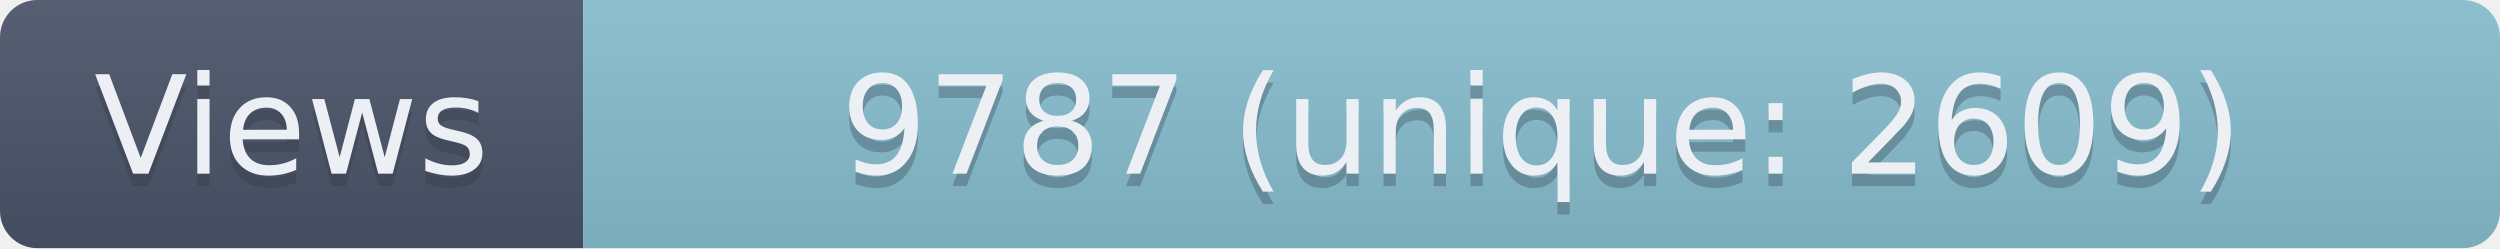
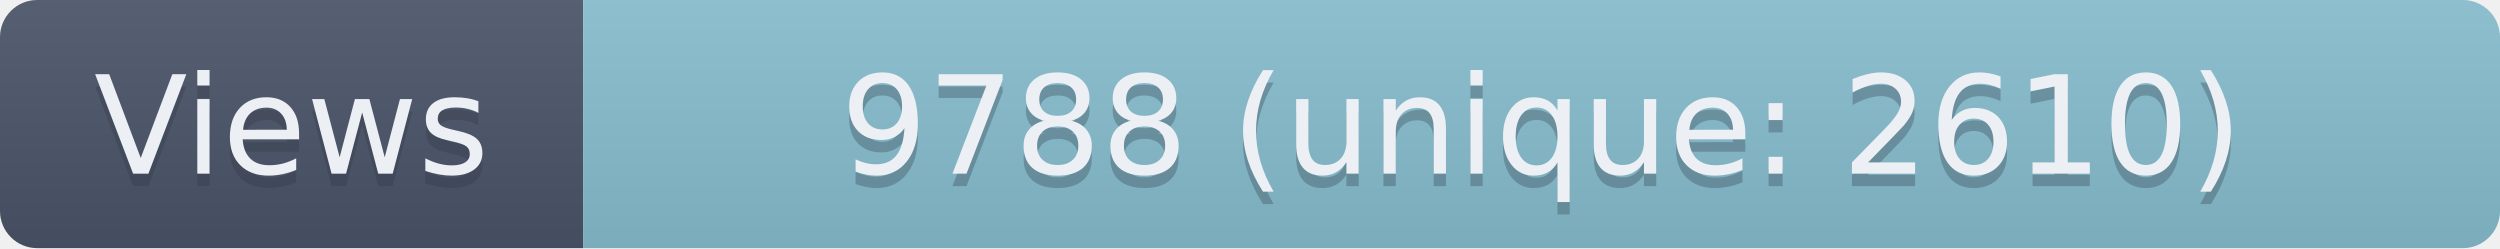
- <svg xmlns="http://www.w3.org/2000/svg" width="201.5" height="20" role="img" aria-label="Views: 9787 (unique: 2609)">
+ <svg xmlns="http://www.w3.org/2000/svg" width="201.5" height="20" role="img" aria-label="Views: 9788 (unique: 2610)">
  <linearGradient id="s" x2="0" y2="100%">
    <stop offset="0" stop-color="#bbb" stop-opacity=".1" />
    <stop offset="1" stop-opacity=".1" />
  </linearGradient>
  <clipPath id="r">
    <rect width="201.5" height="20" rx="3" fill="#fff" />
  </clipPath>
  <g clip-path="url(#r)">
    <rect width="47" height="20" fill="#4C566A" />
    <rect x="47" width="154.5" height="20" fill="#88C0D0" />
    <rect width="201.5" height="20" fill="url(#s)" />
  </g>
  <g fill="#ECEFF4" text-anchor="middle" font-family="Verdana,Geneva,DejaVu Sans,sans-serif" text-rendering="geometricPrecision" font-size="110">
    <text aria-hidden="true" x="235" y="150" fill="#2E3440" fill-opacity=".3" transform="scale(.1)" textLength="370">Views</text>
    <text x="235" y="140" transform="scale(.1)" textLength="370">Views</text>
-     <text aria-hidden="true" x="1242.5" y="150" fill="#2E3440" fill-opacity=".3" transform="scale(.1)" textLength="1445">9787 (unique: 2609)</text>
-     <text x="1242.5" y="140" transform="scale(.1)" textLength="1445">9787 (unique: 2609)</text>
+     <text aria-hidden="true" x="1242.5" y="150" fill="#2E3440" fill-opacity=".3" transform="scale(.1)" textLength="1445">9788 (unique: 2610)</text>
+     <text x="1242.5" y="140" transform="scale(.1)" textLength="1445">9788 (unique: 2610)</text>
  </g>
</svg>
